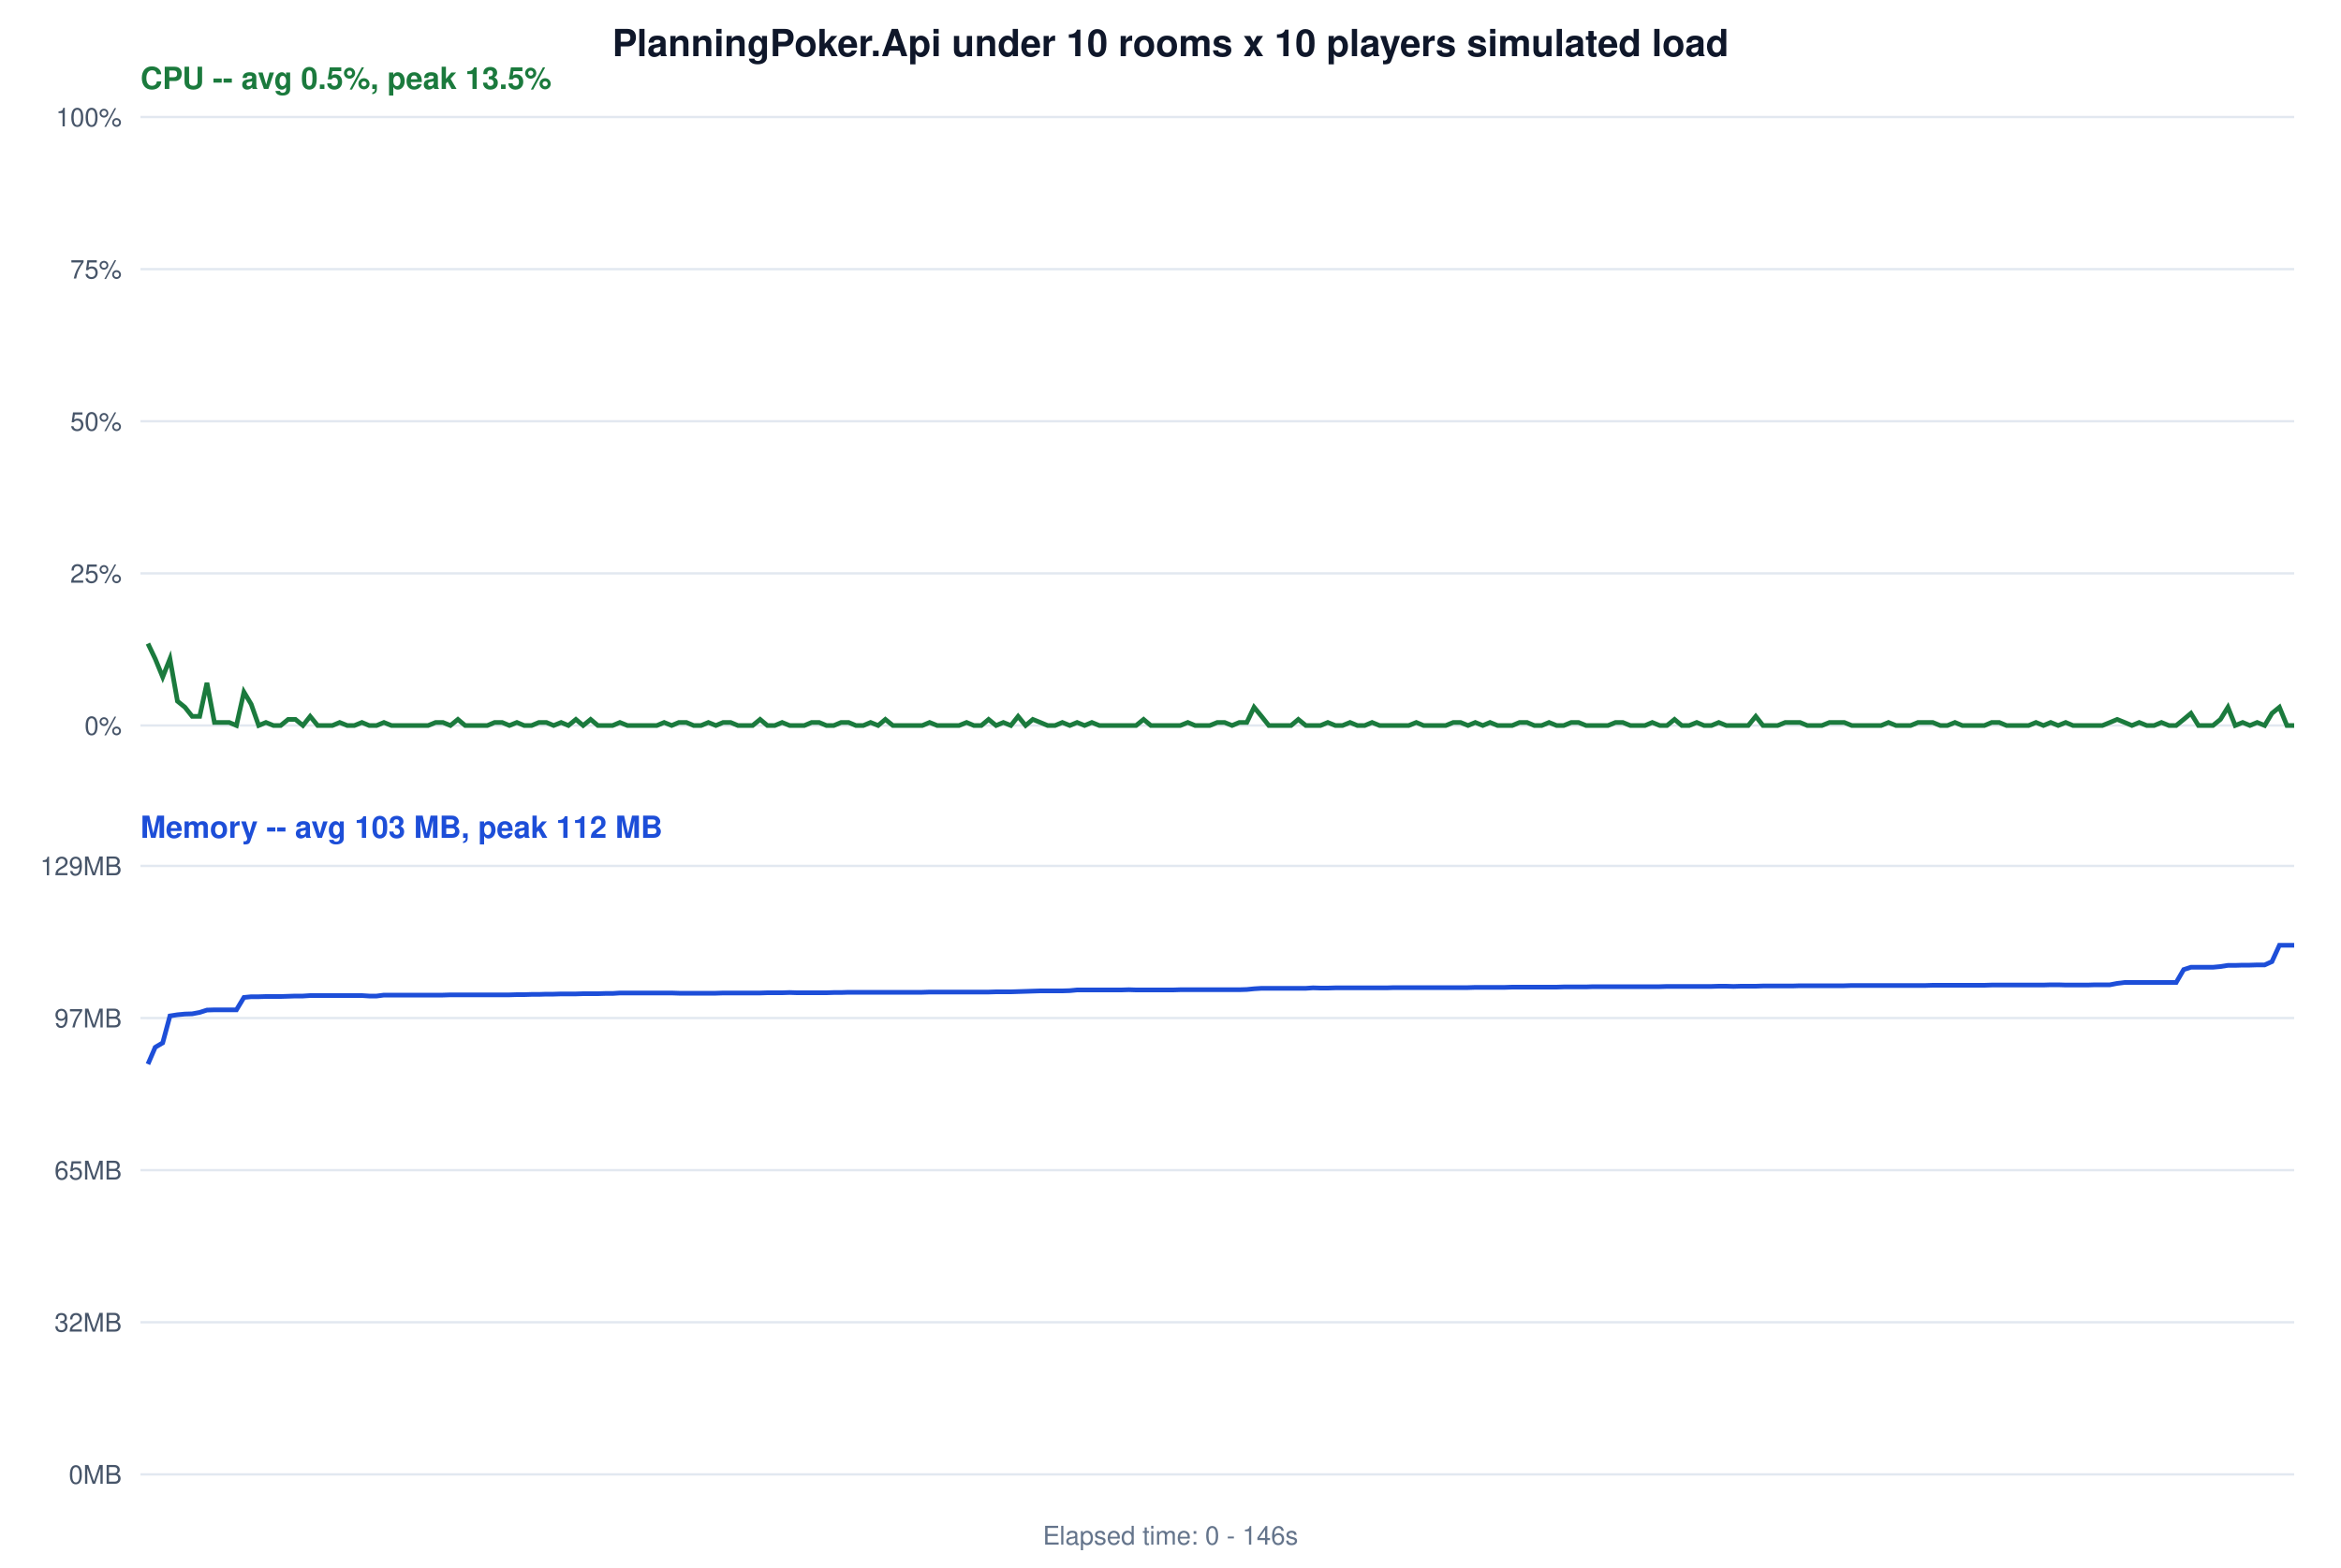
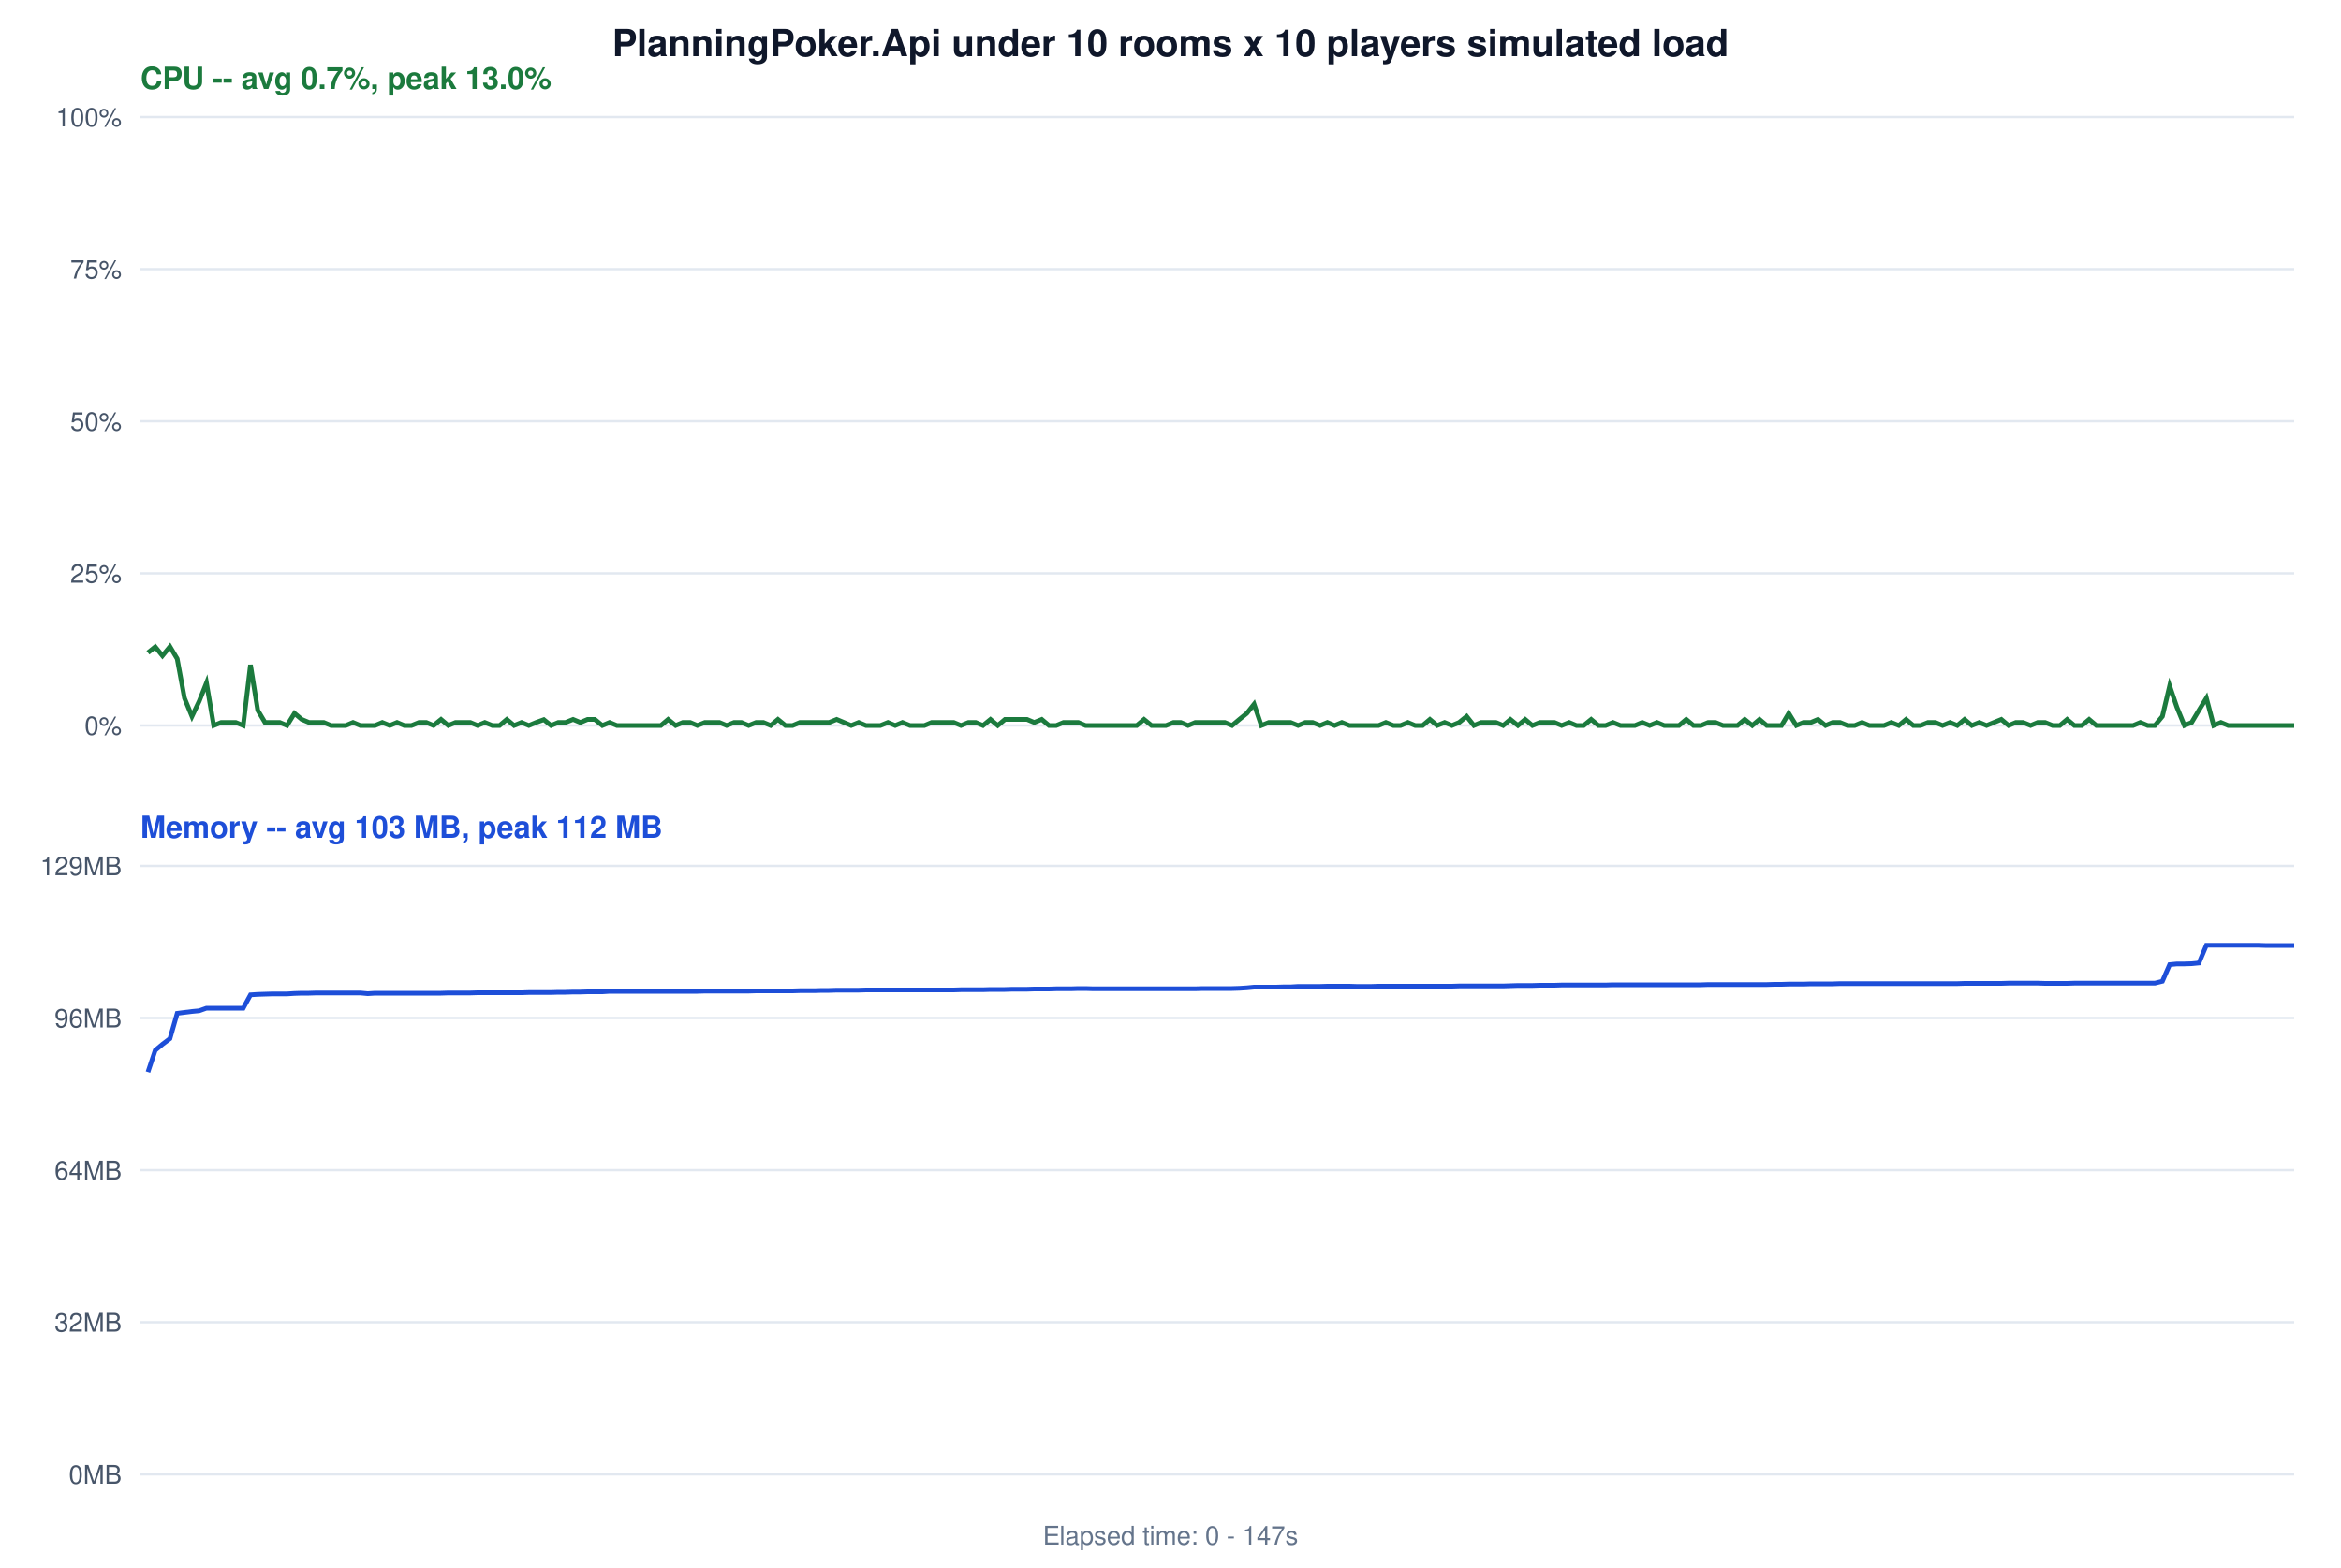
<svg xmlns="http://www.w3.org/2000/svg" width="1000" height="670" font-family="'Segoe UI', Helvetica, Arial, sans-serif">
  <rect width="100%" height="100%" fill="white" />
  <text x="500" y="24" font-size="16" font-weight="700" text-anchor="middle" fill="#0f172a">PlanningPoker.Api under 10 rooms x 10 players simulated load</text>
-   <text x="60" y="38" font-size="13" font-weight="600" fill="#1b7a3d">CPU -- avg 0.5%, peak 13.5%</text>
+   <text x="60" y="38" font-size="13" font-weight="600" fill="#1b7a3d">CPU -- avg 0.7%, peak 13.0%</text>
  <line x1="60" y1="310.0" x2="980" y2="310.0" stroke="#e2e8f0" stroke-width="1" />
  <text x="52" y="314.0" font-size="11" text-anchor="end" fill="#475569">0%</text>
  <line x1="60" y1="245.0" x2="980" y2="245.0" stroke="#e2e8f0" stroke-width="1" />
  <text x="52" y="249.0" font-size="11" text-anchor="end" fill="#475569">25%</text>
  <line x1="60" y1="180.0" x2="980" y2="180.0" stroke="#e2e8f0" stroke-width="1" />
  <text x="52" y="184.0" font-size="11" text-anchor="end" fill="#475569">50%</text>
  <line x1="60" y1="115.0" x2="980" y2="115.0" stroke="#e2e8f0" stroke-width="1" />
  <text x="52" y="119.0" font-size="11" text-anchor="end" fill="#475569">75%</text>
  <line x1="60" y1="50.0" x2="980" y2="50.0" stroke="#e2e8f0" stroke-width="1" />
  <text x="52" y="54.0" font-size="11" text-anchor="end" fill="#475569">100%</text>
-   <polyline points="63.2,275.0 66.3,281.5 69.5,289.3 72.6,281.5 75.8,299.6 79.0,302.2 82.1,306.1 85.3,306.1 88.4,291.8 91.6,308.7 94.7,308.7 97.9,308.7 101.0,310.0 104.2,295.7 107.3,300.9 110.5,310.0 113.6,308.7 116.8,310.0 119.9,310.0 123.1,307.4 126.2,307.4 129.4,310.0 132.5,306.1 135.7,310.0 138.8,310.0 142.0,310.0 145.1,308.7 148.3,310.0 151.4,310.0 154.6,308.7 157.7,310.0 160.9,310.0 164.0,308.7 167.2,310.0 170.3,310.0 173.5,310.0 176.6,310.0 179.8,310.0 182.9,310.0 186.1,308.7 189.2,308.7 192.4,310.0 195.6,307.4 198.7,310.0 201.9,310.0 205.0,310.0 208.2,310.0 211.3,308.7 214.5,308.7 217.6,310.0 220.8,308.7 223.9,310.0 227.1,310.0 230.2,308.7 233.4,308.7 236.5,310.0 239.7,308.7 242.8,310.0 246.0,307.4 249.1,310.0 252.3,307.4 255.4,310.0 258.6,310.0 261.7,310.0 264.8,308.7 268.0,310.0 271.1,310.0 274.3,310.0 277.4,310.0 280.6,310.0 283.7,308.7 286.9,310.0 290.0,308.7 293.2,308.7 296.3,310.0 299.5,310.0 302.6,308.7 305.8,310.0 308.9,308.7 312.1,308.7 315.2,310.0 318.4,310.0 321.5,310.0 324.7,307.4 327.8,310.0 331.0,310.0 334.1,308.7 337.3,310.0 340.4,310.0 343.6,310.0 346.7,308.7 349.9,308.7 353.0,310.0 356.2,310.0 359.3,308.7 362.5,308.7 365.6,310.0 368.8,310.0 371.9,308.7 375.1,310.0 378.2,307.4 381.4,310.0 384.5,310.0 387.7,310.0 390.8,310.0 394.0,310.0 397.1,308.7 400.3,310.0 403.4,310.0 406.6,310.0 409.7,310.0 412.9,308.7 416.0,310.0 419.2,310.0 422.3,307.4 425.5,310.0 428.6,308.7 431.8,310.0 434.9,306.1 438.1,310.0 441.2,307.4 444.4,308.7 447.5,310.0 450.7,310.0 453.8,308.7 457.0,310.0 460.1,308.7 463.3,310.0 466.4,308.7 469.6,310.0 472.7,310.0 475.9,310.0 479.0,310.0 482.2,310.0 485.3,310.0 488.5,307.4 491.6,310.0 494.8,310.0 497.9,310.0 501.1,310.0 504.2,310.0 507.4,308.7 510.5,310.0 513.7,310.0 516.8,310.0 520.0,308.7 523.1,308.7 526.3,310.0 529.4,308.7 532.6,308.7 535.7,302.2 538.9,306.1 542.0,310.0 545.2,310.0 548.3,310.0 551.5,310.0 554.6,307.4 557.8,310.0 560.9,310.0 564.1,310.0 567.2,308.7 570.4,310.0 573.5,310.0 576.7,308.7 579.8,310.0 583.0,310.0 586.1,308.7 589.3,310.0 592.4,310.0 595.5,310.0 598.7,310.0 601.8,310.0 605.0,308.7 608.1,310.0 611.3,310.0 614.5,310.0 617.6,310.0 620.8,308.7 623.9,308.7 627.1,310.0 630.2,308.7 633.4,310.0 636.5,308.7 639.7,310.0 642.8,310.0 646.0,310.0 649.1,308.7 652.3,308.7 655.4,310.0 658.6,310.0 661.7,308.7 664.9,310.0 668.0,310.0 671.2,308.7 674.3,308.7 677.5,310.0 680.6,310.0 683.8,310.0 686.9,310.0 690.1,308.7 693.2,308.7 696.4,310.0 699.5,310.0 702.7,310.0 705.8,308.7 709.0,310.0 712.1,310.0 715.3,307.4 718.4,310.0 721.6,310.0 724.8,308.7 727.9,310.0 731.1,310.0 734.2,308.7 737.4,310.0 740.5,310.0 743.7,310.0 746.8,310.0 750.0,306.1 753.1,310.0 756.3,310.0 759.4,310.0 762.6,308.7 765.7,308.7 768.9,308.7 772.0,310.0 775.2,310.0 778.3,310.0 781.5,308.7 784.7,308.7 787.8,308.7 791.0,310.0 794.1,310.0 797.3,310.0 800.4,310.0 803.6,310.0 806.7,308.7 809.9,310.0 813.0,310.0 816.2,310.0 819.3,308.7 822.5,308.7 825.6,308.7 828.8,310.0 831.9,310.0 835.1,308.7 838.2,310.0 841.4,310.0 844.5,310.0 847.7,310.0 850.8,308.7 854.0,308.7 857.1,310.0 860.3,310.0 863.4,310.0 866.6,310.0 869.7,308.7 872.9,310.0 876.0,308.7 879.2,310.0 882.4,308.7 885.5,310.0 888.7,310.0 891.8,310.0 895.0,310.0 898.1,310.0 901.3,308.7 904.4,307.4 907.6,308.7 910.7,310.0 913.8,308.7 917.0,310.0 920.2,310.0 923.3,308.7 926.5,310.0 929.6,310.0 932.8,307.4 935.9,304.8 939.1,310.0 942.2,310.0 945.3,310.0 948.5,307.4 951.7,302.2 954.8,310.0 958.0,308.7 961.1,310.0 964.2,308.7 967.4,310.0 970.5,304.8 973.7,302.2 976.9,310.0 980.0,310.0 " fill="none" stroke="#1b7a3d" stroke-width="2" />
+   <polyline points="63.2,278.9 66.3,276.4 69.4,280.2 72.6,276.3 75.7,281.5 78.8,298.3 82.0,306.1 85.1,299.6 88.2,291.8 91.3,310.0 94.5,308.7 97.6,308.7 100.7,308.7 103.9,310.0 107.0,284.1 110.1,303.5 113.2,308.7 116.4,308.7 119.5,308.7 122.6,310.0 125.8,304.8 128.9,307.4 132.0,308.7 135.1,308.7 138.3,308.7 141.4,310.0 144.5,310.0 147.7,310.0 150.8,308.7 153.9,310.0 157.1,310.0 160.2,310.0 163.3,308.7 166.5,310.0 169.6,308.7 172.7,310.0 175.8,310.0 179.0,308.7 182.1,308.7 185.2,310.0 188.4,307.4 191.5,310.0 194.6,308.7 197.7,308.7 200.9,308.7 204.0,310.0 207.1,308.7 210.3,310.0 213.4,310.0 216.5,307.4 219.6,310.0 222.8,308.7 225.9,310.0 229.0,308.7 232.3,307.5 235.4,310.0 238.5,308.7 241.6,308.7 244.8,307.4 247.9,308.7 251.0,307.4 254.1,307.4 257.3,310.0 260.4,308.7 263.5,310.0 266.7,310.0 269.8,310.0 272.9,310.0 276.0,310.0 279.2,310.0 282.3,310.0 285.4,307.4 288.6,310.0 291.7,308.7 294.8,308.7 297.9,310.0 301.1,308.7 304.2,308.7 307.3,308.7 310.4,310.0 313.6,308.7 316.7,308.7 319.8,310.0 323.0,308.7 326.1,308.7 329.2,310.0 332.3,307.4 335.5,310.0 338.6,310.0 341.7,308.7 344.9,308.7 348.0,308.7 351.1,308.7 354.2,308.7 357.4,307.4 360.5,308.7 363.6,310.0 366.8,308.7 369.9,310.0 373.0,310.0 376.1,310.0 379.3,308.7 382.4,310.0 385.5,308.7 388.7,310.0 391.8,310.0 394.9,310.0 398.0,308.7 401.2,308.7 404.3,308.7 407.4,308.7 410.5,310.0 413.7,308.7 416.8,308.7 419.9,310.0 423.1,307.4 426.2,310.0 429.3,307.4 432.4,307.4 435.6,307.4 438.7,307.4 441.8,308.7 445.0,307.4 448.1,310.0 451.2,310.0 454.3,308.7 457.5,308.7 460.6,308.7 463.7,310.0 466.9,310.0 470.0,310.0 473.1,310.0 476.2,310.0 479.4,310.0 482.5,310.0 485.6,310.0 488.7,307.4 491.9,310.0 495.0,310.0 498.1,310.0 501.3,308.7 504.4,308.7 507.5,310.0 510.6,308.7 513.8,308.7 516.9,308.7 520.0,308.7 523.2,308.7 526.3,310.0 529.4,307.4 532.6,304.8 535.7,300.9 538.8,310.0 542.0,308.7 545.1,308.7 548.2,308.7 551.3,308.7 554.5,310.0 557.6,308.7 560.7,308.7 563.9,310.0 567.0,308.7 570.1,310.0 573.2,308.7 576.4,310.0 579.5,310.0 582.6,310.0 585.8,310.0 588.9,310.0 592.0,308.7 595.2,310.0 598.3,310.0 601.4,308.7 604.5,310.0 607.7,310.0 610.8,307.4 613.9,310.0 617.1,308.7 620.2,310.0 623.3,308.7 626.5,306.1 629.6,310.0 632.7,308.7 635.8,308.7 639.0,308.7 642.1,310.0 645.2,307.4 648.4,310.0 651.5,307.4 654.6,310.0 657.8,308.7 660.9,308.7 664.0,308.7 667.1,310.0 670.3,308.7 673.4,310.0 676.5,310.0 679.7,307.4 682.8,310.0 685.9,310.0 689.0,308.7 692.2,310.0 695.3,310.0 698.4,310.0 701.5,308.7 704.7,310.0 707.8,308.7 710.9,310.0 714.1,310.0 717.2,310.0 720.3,307.4 723.4,310.0 726.6,310.0 729.7,308.7 732.8,308.7 736.0,310.0 739.1,310.0 742.2,310.0 745.3,307.4 748.5,310.0 751.6,307.4 754.7,310.0 757.9,310.0 761.0,310.0 764.1,304.8 767.3,310.0 770.4,308.7 773.5,308.7 776.6,307.4 779.8,310.0 782.9,308.7 786.0,308.7 789.2,310.0 792.3,310.0 795.4,308.7 798.5,310.0 801.7,310.0 804.8,310.0 807.9,308.7 811.1,310.0 814.2,307.4 817.3,310.0 820.4,310.0 823.6,308.7 826.7,308.7 829.8,310.0 833.0,308.7 836.1,310.0 839.2,307.4 842.3,310.0 845.5,308.7 848.6,310.0 851.7,308.7 854.9,307.4 858.0,310.0 861.1,308.7 864.2,308.7 867.4,310.0 870.5,308.7 873.6,308.7 876.8,310.0 879.9,310.0 883.0,307.4 886.1,310.0 889.3,310.0 892.4,307.4 895.5,310.0 898.6,310.0 901.8,310.0 904.9,310.0 908.0,310.0 911.2,310.0 914.3,308.7 917.4,310.0 920.5,310.0 923.7,306.1 926.8,293.1 929.9,302.2 933.1,310.0 936.2,308.7 939.3,303.5 942.5,298.3 945.6,310.0 948.7,308.7 951.8,310.0 955.0,310.0 958.1,310.0 961.2,310.0 964.4,310.0 967.5,310.0 970.6,310.0 973.7,310.0 976.9,310.0 980.0,310.0 " fill="none" stroke="#1b7a3d" stroke-width="2" />
  <text x="60" y="358" font-size="13" font-weight="600" fill="#1d4ed8">Memory -- avg 103 MB, peak 112 MB</text>
  <line x1="60" y1="630.0" x2="980" y2="630.0" stroke="#e2e8f0" stroke-width="1" />
  <text x="52" y="634.0" font-size="11" text-anchor="end" fill="#475569">0MB</text>
  <line x1="60" y1="565.0" x2="980" y2="565.0" stroke="#e2e8f0" stroke-width="1" />
  <text x="52" y="569.0" font-size="11" text-anchor="end" fill="#475569">32MB</text>
  <line x1="60" y1="500.0" x2="980" y2="500.0" stroke="#e2e8f0" stroke-width="1" />
-   <text x="52" y="504.0" font-size="11" text-anchor="end" fill="#475569">65MB</text>
+   <text x="52" y="504.0" font-size="11" text-anchor="end" fill="#475569">64MB</text>
  <line x1="60" y1="435.0" x2="980" y2="435.0" stroke="#e2e8f0" stroke-width="1" />
-   <text x="52" y="439.0" font-size="11" text-anchor="end" fill="#475569">97MB</text>
+   <text x="52" y="439.0" font-size="11" text-anchor="end" fill="#475569">96MB</text>
  <line x1="60" y1="370.0" x2="980" y2="370.0" stroke="#e2e8f0" stroke-width="1" />
  <text x="52" y="374.0" font-size="11" text-anchor="end" fill="#475569">129MB</text>
-   <polyline points="63.2,454.7 66.3,447.5 69.5,445.6 72.6,434.1 75.8,433.6 79.0,433.3 82.1,433.2 85.3,432.6 88.4,431.6 91.6,431.5 94.7,431.5 97.9,431.5 101.0,431.5 104.2,426.2 107.3,425.9 110.5,425.9 113.6,425.8 116.8,425.8 119.9,425.8 123.1,425.7 126.2,425.6 129.4,425.6 132.5,425.4 135.7,425.4 138.8,425.4 142.0,425.4 145.1,425.4 148.3,425.4 151.4,425.4 154.6,425.4 157.7,425.6 160.9,425.6 164.0,425.2 167.2,425.2 170.3,425.2 173.5,425.2 176.6,425.2 179.8,425.2 182.9,425.2 186.1,425.2 189.2,425.2 192.4,425.1 195.6,425.1 198.7,425.1 201.9,425.1 205.0,425.1 208.2,425.1 211.3,425.1 214.5,425.1 217.6,425.1 220.8,425.0 223.9,425.0 227.1,424.9 230.2,424.9 233.4,424.8 236.5,424.8 239.7,424.7 242.8,424.7 246.0,424.7 249.1,424.6 252.3,424.6 255.4,424.6 258.6,424.5 261.7,424.5 264.8,424.3 268.0,424.3 271.1,424.3 274.3,424.3 277.4,424.3 280.6,424.3 283.7,424.3 286.9,424.3 290.0,424.4 293.2,424.4 296.3,424.4 299.5,424.4 302.6,424.4 305.8,424.4 308.9,424.3 312.1,424.3 315.2,424.3 318.4,424.3 321.5,424.3 324.7,424.3 327.8,424.2 331.0,424.2 334.1,424.2 337.3,424.1 340.4,424.2 343.6,424.2 346.7,424.2 349.9,424.2 353.0,424.2 356.2,424.1 359.3,424.1 362.5,424.0 365.6,424.0 368.8,424.0 371.9,424.0 375.1,424.0 378.2,424.0 381.4,424.0 384.5,424.0 387.7,424.0 390.8,424.0 394.0,424.0 397.1,423.9 400.3,423.9 403.4,423.9 406.6,423.9 409.7,423.9 412.9,423.9 416.0,423.9 419.2,423.9 422.3,423.9 425.5,423.8 428.6,423.8 431.8,423.8 434.9,423.7 438.1,423.6 441.2,423.5 444.4,423.4 447.5,423.4 450.7,423.4 453.8,423.4 457.0,423.3 460.1,423.0 463.3,423.0 466.4,423.0 469.6,423.0 472.7,423.0 475.9,423.0 479.0,423.0 482.2,422.9 485.3,423.0 488.5,423.0 491.6,423.0 494.8,423.0 497.9,423.0 501.1,423.0 504.2,422.9 507.4,422.9 510.5,422.9 513.7,422.9 516.8,422.9 520.0,422.9 523.1,422.9 526.3,422.9 529.4,422.9 532.6,422.8 535.7,422.5 538.9,422.3 542.0,422.3 545.2,422.3 548.3,422.3 551.5,422.3 554.6,422.3 557.8,422.3 560.9,422.1 564.1,422.2 567.2,422.2 570.4,422.1 573.5,422.1 576.7,422.1 579.8,422.1 583.0,422.1 586.1,422.1 589.3,422.1 592.4,422.1 595.5,422.0 598.7,422.0 601.8,422.0 605.0,422.0 608.1,422.0 611.3,422.0 614.5,422.0 617.6,422.0 620.8,422.0 623.9,422.0 627.1,422.0 630.2,421.9 633.4,421.9 636.5,421.9 639.7,421.9 642.8,421.9 646.0,421.8 649.1,421.8 652.3,421.8 655.4,421.8 658.6,421.8 661.7,421.8 664.9,421.8 668.0,421.7 671.2,421.7 674.3,421.7 677.5,421.7 680.6,421.6 683.8,421.6 686.9,421.6 690.1,421.6 693.2,421.6 696.4,421.6 699.5,421.6 702.7,421.6 705.8,421.6 709.0,421.6 712.1,421.5 715.3,421.5 718.4,421.5 721.6,421.5 724.8,421.5 727.9,421.5 731.1,421.5 734.2,421.4 737.4,421.4 740.5,421.5 743.7,421.4 746.8,421.4 750.0,421.4 753.1,421.3 756.3,421.3 759.4,421.3 762.6,421.3 765.7,421.3 768.9,421.2 772.0,421.2 775.2,421.2 778.3,421.2 781.5,421.2 784.7,421.2 787.8,421.2 791.0,421.1 794.1,421.1 797.3,421.1 800.4,421.1 803.6,421.1 806.7,421.1 809.9,421.1 813.0,421.1 816.2,421.1 819.3,421.1 822.5,421.1 825.6,421.0 828.8,421.0 831.9,421.0 835.1,421.0 838.2,421.0 841.4,421.0 844.5,421.0 847.7,421.0 850.8,420.9 854.0,420.9 857.1,420.9 860.3,420.9 863.4,420.9 866.6,420.9 869.7,420.9 872.9,420.9 876.0,420.8 879.2,420.8 882.4,420.9 885.5,420.9 888.7,420.9 891.8,420.9 895.0,420.8 898.1,420.8 901.3,420.8 904.4,420.2 907.6,419.8 910.7,419.8 913.8,419.8 917.0,419.8 920.2,419.8 923.3,419.8 926.5,419.8 929.6,419.8 932.8,414.3 935.9,413.3 939.1,413.3 942.2,413.3 945.3,413.3 948.5,413.0 951.7,412.5 954.8,412.5 958.0,412.4 961.1,412.4 964.2,412.3 967.4,412.3 970.5,410.9 973.7,403.9 976.9,403.9 980.0,403.9 " fill="none" stroke="#1d4ed8" stroke-width="2" />
-   <text x="500" y="660" font-size="11" text-anchor="middle" fill="#64748b">Elapsed time: 0 - 146s</text>
+   <polyline points="63.2,458.1 66.3,448.8 69.4,446.2 72.6,443.8 75.7,433.0 78.8,432.6 82.0,432.2 85.1,431.9 88.2,430.8 91.3,430.8 94.5,430.8 97.6,430.8 100.7,430.8 103.9,430.8 107.0,425.1 110.1,424.9 113.2,424.8 116.4,424.7 119.5,424.7 122.6,424.7 125.8,424.5 128.9,424.4 132.0,424.4 135.1,424.3 138.3,424.3 141.4,424.3 144.5,424.3 147.7,424.3 150.8,424.3 153.9,424.3 157.1,424.6 160.2,424.4 163.3,424.4 166.5,424.4 169.6,424.4 172.7,424.4 175.8,424.4 179.0,424.4 182.1,424.4 185.2,424.4 188.4,424.4 191.5,424.3 194.6,424.3 197.7,424.3 200.9,424.3 204.0,424.2 207.1,424.2 210.3,424.2 213.4,424.2 216.5,424.2 219.6,424.2 222.8,424.2 225.9,424.1 229.0,424.1 232.3,424.1 235.4,424.1 238.5,424.0 241.6,424.0 244.8,423.9 247.9,423.9 251.0,423.8 254.1,423.8 257.3,423.8 260.4,423.6 263.5,423.6 266.7,423.6 269.8,423.6 272.9,423.6 276.0,423.6 279.2,423.6 282.3,423.6 285.4,423.6 288.6,423.6 291.7,423.6 294.8,423.6 297.9,423.6 301.1,423.5 304.2,423.5 307.3,423.5 310.4,423.5 313.6,423.5 316.7,423.5 319.8,423.5 323.0,423.4 326.1,423.4 329.2,423.4 332.3,423.4 335.5,423.4 338.6,423.4 341.7,423.3 344.9,423.3 348.0,423.3 351.1,423.2 354.2,423.2 357.4,423.1 360.5,423.1 363.6,423.1 366.8,423.1 369.9,423.0 373.0,423.0 376.1,423.0 379.3,423.0 382.4,423.0 385.5,423.0 388.7,423.0 391.8,423.0 394.9,423.0 398.0,423.0 401.2,423.0 404.3,423.0 407.4,423.0 410.5,422.9 413.7,422.9 416.8,422.9 419.9,422.9 423.1,422.8 426.2,422.8 429.3,422.8 432.4,422.7 435.6,422.7 438.7,422.7 441.8,422.6 445.0,422.6 448.1,422.6 451.2,422.5 454.3,422.5 457.5,422.5 460.6,422.4 463.7,422.4 466.9,422.5 470.0,422.5 473.1,422.5 476.2,422.5 479.4,422.5 482.5,422.5 485.6,422.5 488.7,422.5 491.9,422.5 495.0,422.5 498.1,422.5 501.3,422.5 504.4,422.5 507.5,422.5 510.6,422.5 513.8,422.4 516.9,422.4 520.0,422.4 523.2,422.4 526.3,422.4 529.4,422.3 532.6,422.1 535.7,421.8 538.8,421.8 542.0,421.8 545.1,421.8 548.2,421.7 551.3,421.7 554.5,421.5 557.6,421.5 560.7,421.5 563.9,421.5 567.0,421.4 570.1,421.4 573.2,421.4 576.4,421.4 579.5,421.5 582.6,421.5 585.8,421.5 588.9,421.4 592.0,421.4 595.2,421.4 598.3,421.4 601.4,421.4 604.5,421.4 607.7,421.4 610.8,421.4 613.9,421.4 617.1,421.4 620.2,421.4 623.3,421.3 626.5,421.3 629.6,421.3 632.7,421.3 635.8,421.3 639.0,421.3 642.1,421.3 645.2,421.2 648.4,421.1 651.5,421.1 654.6,421.1 657.8,421.0 660.9,421.0 664.0,421.0 667.1,420.9 670.3,420.9 673.4,420.9 676.5,420.9 679.7,420.9 682.8,420.9 685.9,420.9 689.0,420.8 692.2,420.8 695.3,420.8 698.4,420.8 701.5,420.8 704.7,420.8 707.8,420.8 710.9,420.8 714.1,420.8 717.2,420.8 720.3,420.8 723.4,420.8 726.6,420.8 729.7,420.7 732.8,420.7 736.0,420.7 739.1,420.7 742.2,420.7 745.3,420.7 748.5,420.7 751.6,420.7 754.7,420.7 757.9,420.6 761.0,420.6 764.1,420.5 767.3,420.5 770.4,420.5 773.5,420.4 776.6,420.4 779.8,420.4 782.9,420.4 786.0,420.3 789.2,420.3 792.3,420.3 795.4,420.3 798.5,420.3 801.7,420.3 804.8,420.3 807.9,420.3 811.1,420.3 814.2,420.3 817.3,420.3 820.4,420.3 823.6,420.3 826.7,420.3 829.8,420.3 833.0,420.3 836.1,420.3 839.2,420.2 842.3,420.2 845.5,420.2 848.6,420.2 851.7,420.2 854.9,420.2 858.0,420.1 861.1,420.1 864.2,420.1 867.4,420.1 870.5,420.1 873.6,420.2 876.8,420.2 879.9,420.2 883.0,420.2 886.1,420.1 889.3,420.1 892.4,420.1 895.5,420.1 898.6,420.1 901.8,420.1 904.9,420.1 908.0,420.1 911.2,420.1 914.3,420.1 917.4,420.1 920.5,420.1 923.7,419.3 926.8,412.2 929.9,411.9 933.1,411.9 936.2,411.8 939.3,411.5 942.5,403.9 945.6,403.9 948.7,403.9 951.8,403.9 955.0,403.9 958.1,403.9 961.2,403.9 964.4,403.9 967.5,404.0 970.6,404.0 973.7,404.0 976.9,404.0 980.0,404.0 " fill="none" stroke="#1d4ed8" stroke-width="2" />
+   <text x="500" y="660" font-size="11" text-anchor="middle" fill="#64748b">Elapsed time: 0 - 147s</text>
</svg>
